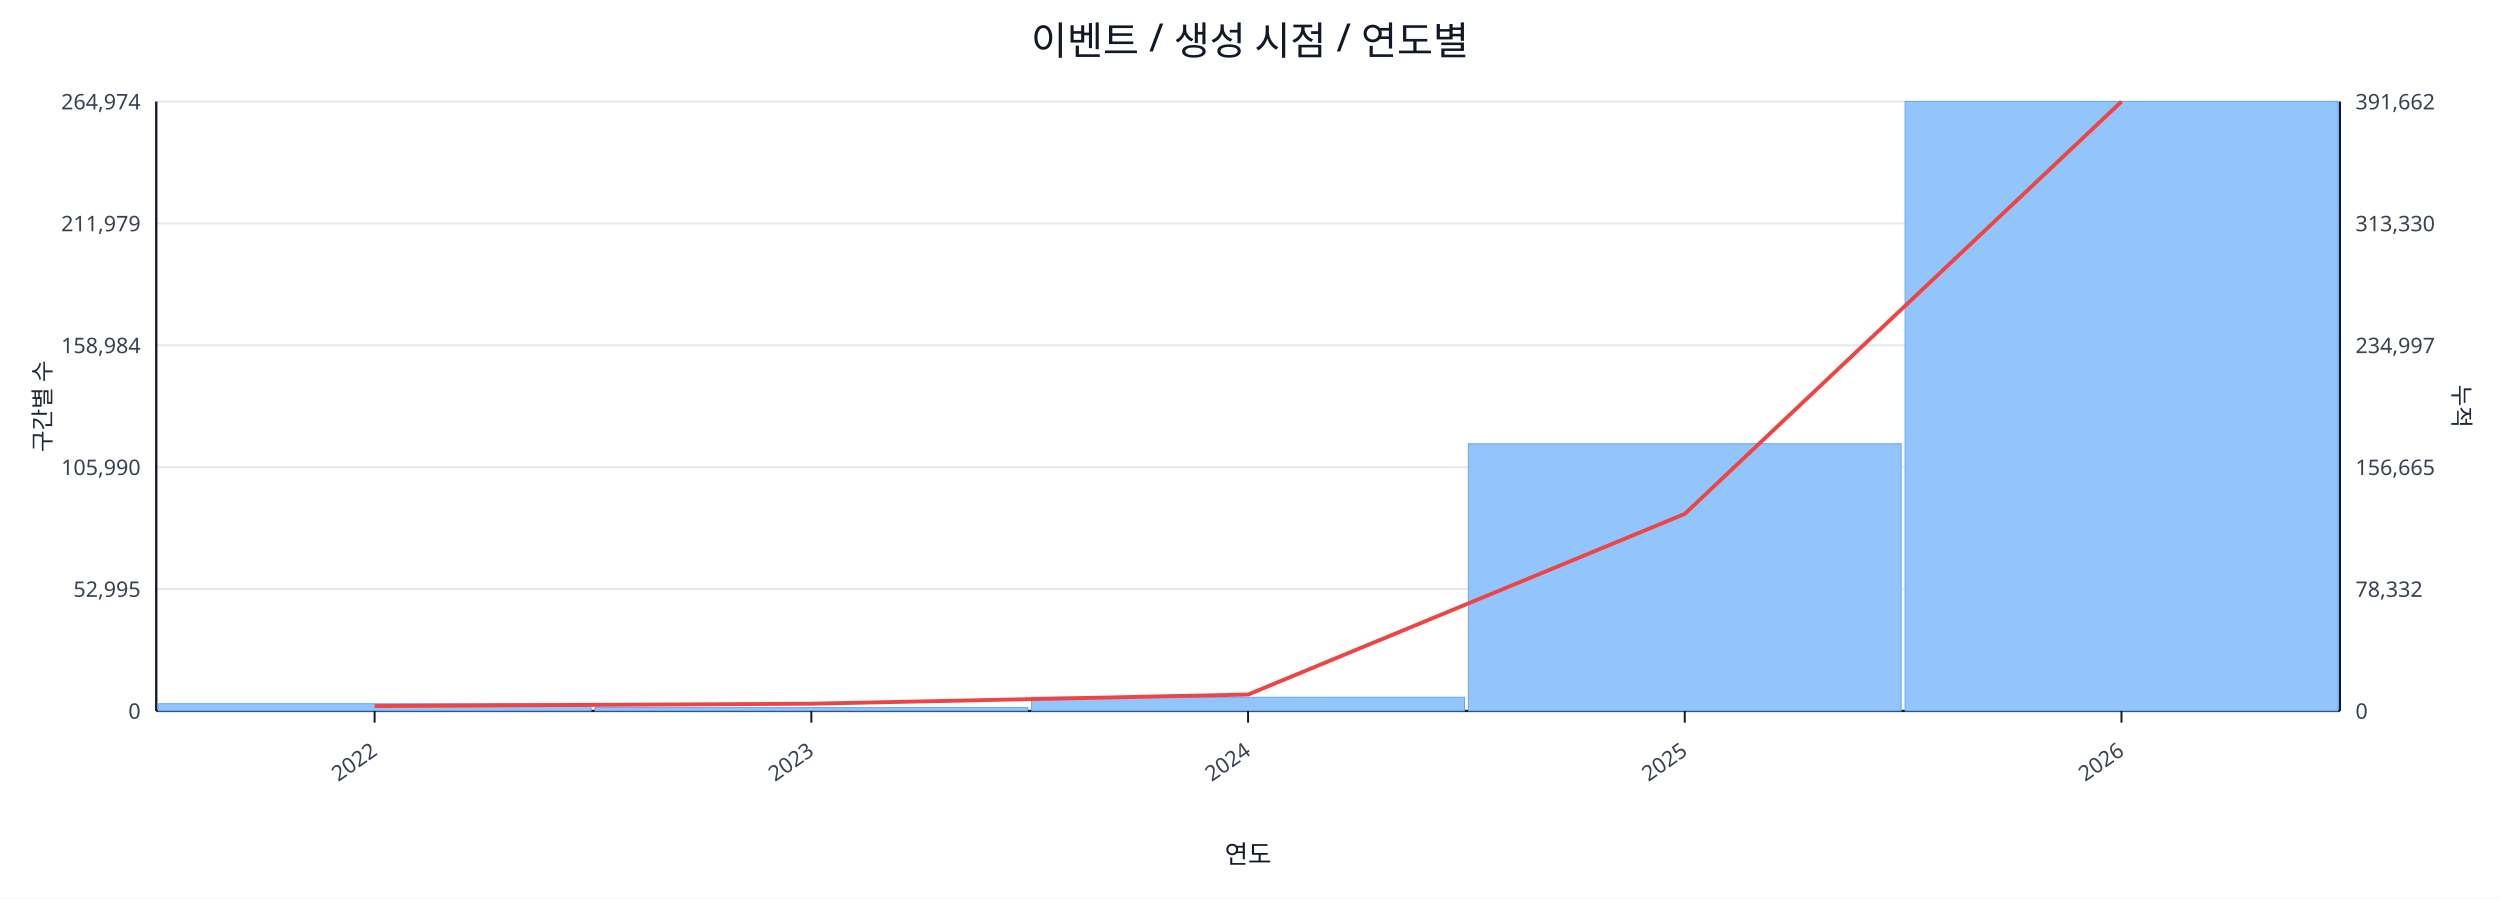
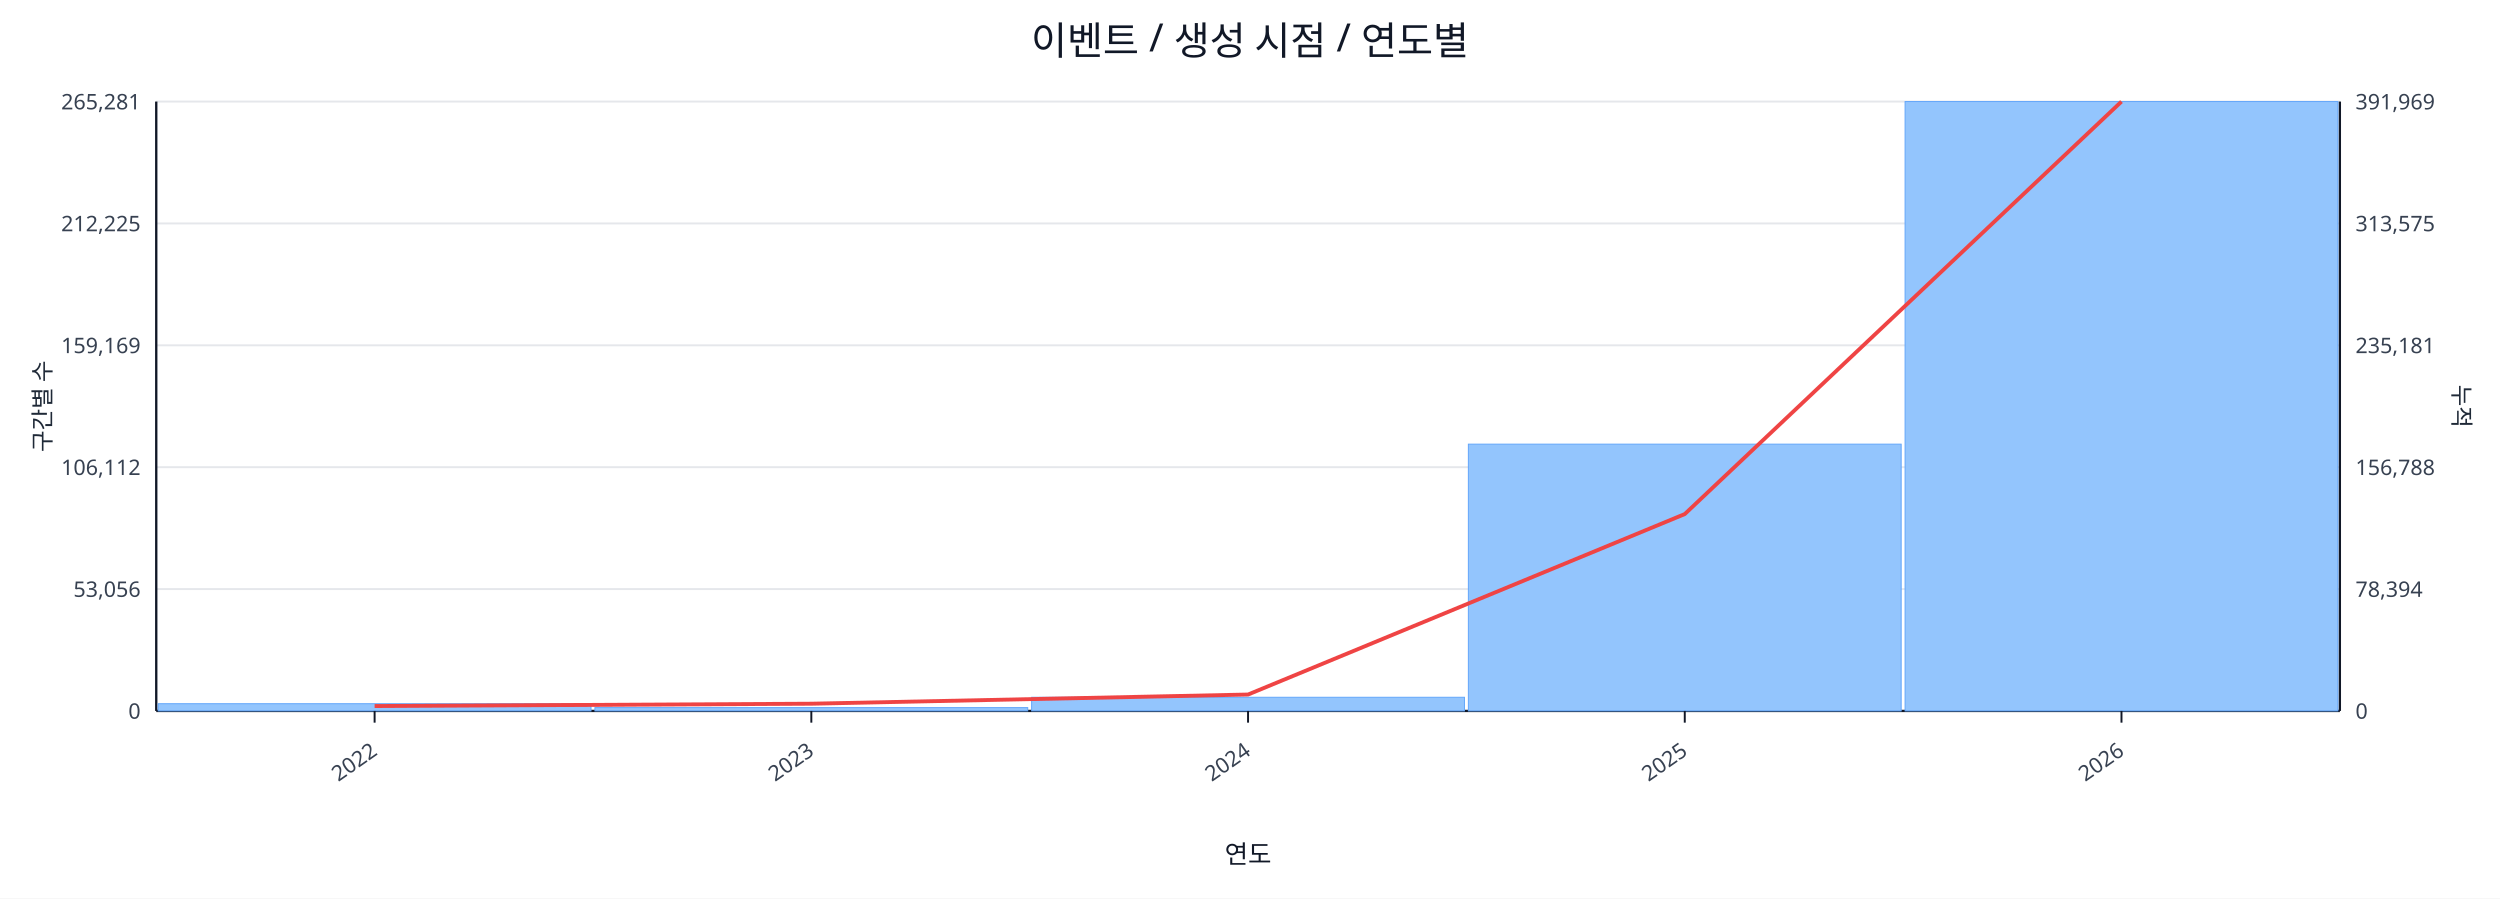
<svg xmlns="http://www.w3.org/2000/svg" width="1280" height="460" viewBox="0 0 1280 460">
  <rect x="0" y="0" width="100%" height="100%" fill="#ffffff" />
  <text x="640.0" y="28" font-size="20" text-anchor="middle" font-family="sans-serif" fill="#111827">이벤트 / 생성 시점 / 연도별</text>
  <line x1="80.0" y1="52.0" x2="1198.0" y2="52.0" stroke="#e5e7eb" stroke-width="1" />
-   <text x="72.0" y="56.0" font-size="11" text-anchor="end" font-family="sans-serif" fill="#374151">264,974</text>
-   <text x="1206.0" y="56.0" font-size="11" text-anchor="start" font-family="sans-serif" fill="#374151">391,662</text>
+   <text x="72.0" y="56.0" font-size="11" text-anchor="end" font-family="sans-serif" fill="#374151">265,281</text>
+   <text x="1206.0" y="56.0" font-size="11" text-anchor="start" font-family="sans-serif" fill="#374151">391,969</text>
  <line x1="80.0" y1="114.4" x2="1198.0" y2="114.4" stroke="#e5e7eb" stroke-width="1" />
-   <text x="72.0" y="118.4" font-size="11" text-anchor="end" font-family="sans-serif" fill="#374151">211,979</text>
-   <text x="1206.0" y="118.4" font-size="11" text-anchor="start" font-family="sans-serif" fill="#374151">313,330</text>
+   <text x="72.0" y="118.4" font-size="11" text-anchor="end" font-family="sans-serif" fill="#374151">212,225</text>
+   <text x="1206.0" y="118.4" font-size="11" text-anchor="start" font-family="sans-serif" fill="#374151">313,575</text>
  <line x1="80.0" y1="176.8" x2="1198.0" y2="176.8" stroke="#e5e7eb" stroke-width="1" />
-   <text x="72.0" y="180.8" font-size="11" text-anchor="end" font-family="sans-serif" fill="#374151">158,984</text>
-   <text x="1206.0" y="180.8" font-size="11" text-anchor="start" font-family="sans-serif" fill="#374151">234,997</text>
+   <text x="72.0" y="180.8" font-size="11" text-anchor="end" font-family="sans-serif" fill="#374151">159,169</text>
+   <text x="1206.0" y="180.8" font-size="11" text-anchor="start" font-family="sans-serif" fill="#374151">235,181</text>
  <line x1="80.0" y1="239.2" x2="1198.0" y2="239.2" stroke="#e5e7eb" stroke-width="1" />
-   <text x="72.0" y="243.2" font-size="11" text-anchor="end" font-family="sans-serif" fill="#374151">105,990</text>
-   <text x="1206.0" y="243.2" font-size="11" text-anchor="start" font-family="sans-serif" fill="#374151">156,665</text>
+   <text x="72.0" y="243.2" font-size="11" text-anchor="end" font-family="sans-serif" fill="#374151">106,112</text>
+   <text x="1206.0" y="243.2" font-size="11" text-anchor="start" font-family="sans-serif" fill="#374151">156,788</text>
  <line x1="80.0" y1="301.6" x2="1198.0" y2="301.6" stroke="#e5e7eb" stroke-width="1" />
-   <text x="72.0" y="305.6" font-size="11" text-anchor="end" font-family="sans-serif" fill="#374151">52,995</text>
-   <text x="1206.0" y="305.6" font-size="11" text-anchor="start" font-family="sans-serif" fill="#374151">78,332</text>
+   <text x="72.0" y="305.6" font-size="11" text-anchor="end" font-family="sans-serif" fill="#374151">53,056</text>
+   <text x="1206.0" y="305.6" font-size="11" text-anchor="start" font-family="sans-serif" fill="#374151">78,394</text>
  <line x1="80.0" y1="364.0" x2="1198.0" y2="364.0" stroke="#e5e7eb" stroke-width="1" />
  <text x="72.0" y="368.0" font-size="11" text-anchor="end" font-family="sans-serif" fill="#374151">0</text>
  <text x="1206.0" y="368.0" font-size="11" text-anchor="start" font-family="sans-serif" fill="#374151">0</text>
  <line x1="80.0" y1="364.0" x2="1198.0" y2="364.0" stroke="#111827" stroke-width="1.2" />
  <line x1="80.0" y1="52.0" x2="80.0" y2="364.0" stroke="#111827" stroke-width="1.2" />
  <line x1="1198.0" y1="52.0" x2="1198.0" y2="364.0" stroke="#111827" stroke-width="1.2" />
  <rect x="81.0" y="360.3" width="221.6" height="3.7" fill="#93c5fd" stroke="#60a5fa" stroke-width="0.5" />
  <rect x="304.6" y="362.3" width="221.6" height="1.7" fill="#93c5fd" stroke="#60a5fa" stroke-width="0.5" />
  <rect x="528.2" y="357.0" width="221.6" height="7.0" fill="#93c5fd" stroke="#60a5fa" stroke-width="0.5" />
-   <rect x="751.8" y="227.2" width="221.6" height="136.8" fill="#93c5fd" stroke="#60a5fa" stroke-width="0.5" />
+   <rect x="751.8" y="227.4" width="221.6" height="136.6" fill="#93c5fd" stroke="#60a5fa" stroke-width="0.5" />
  <rect x="975.4" y="52.0" width="221.6" height="312.0" fill="#93c5fd" stroke="#60a5fa" stroke-width="0.5" />
-   <polyline fill="none" stroke="#ef4444" stroke-width="2" points="191.8,361.5 415.4,360.3 639.0,355.6 862.6,263.1 1086.2,52.0" />
+   <polyline fill="none" stroke="#ef4444" stroke-width="2" points="191.8,361.5 415.4,360.3 639.0,355.6 862.6,263.2 1086.2,52.0" />
  <line x1="191.8" y1="364.0" x2="191.8" y2="370.0" stroke="#111827" stroke-width="1" />
  <text x="193.8" y="386.0" font-size="11" text-anchor="end" transform="rotate(-35 193.8 386.0)" font-family="sans-serif" fill="#374151">2022</text>
  <line x1="415.4" y1="364.0" x2="415.4" y2="370.0" stroke="#111827" stroke-width="1" />
  <text x="417.4" y="386.0" font-size="11" text-anchor="end" transform="rotate(-35 417.4 386.0)" font-family="sans-serif" fill="#374151">2023</text>
  <line x1="639.0" y1="364.0" x2="639.0" y2="370.0" stroke="#111827" stroke-width="1" />
  <text x="641.0" y="386.0" font-size="11" text-anchor="end" transform="rotate(-35 641.0 386.0)" font-family="sans-serif" fill="#374151">2024</text>
  <line x1="862.6" y1="364.0" x2="862.6" y2="370.0" stroke="#111827" stroke-width="1" />
  <text x="864.6" y="386.0" font-size="11" text-anchor="end" transform="rotate(-35 864.6 386.0)" font-family="sans-serif" fill="#374151">2025</text>
  <line x1="1086.2" y1="364.0" x2="1086.2" y2="370.0" stroke="#111827" stroke-width="1" />
  <text x="1088.2" y="386.0" font-size="11" text-anchor="end" transform="rotate(-35 1088.2 386.0)" font-family="sans-serif" fill="#374151">2026</text>
  <text x="26" y="208.0" font-size="12" transform="rotate(-90 26 208.0)" text-anchor="middle" font-family="sans-serif" fill="#1f2937">구간별 수</text>
  <text x="1256.0" y="208.0" font-size="12" transform="rotate(90 1256.0 208.0)" text-anchor="middle" font-family="sans-serif" fill="#1f2937">누적</text>
  <text x="639.0" y="442.0" font-size="13" text-anchor="middle" font-family="sans-serif" fill="#111827">연도</text>
</svg>
